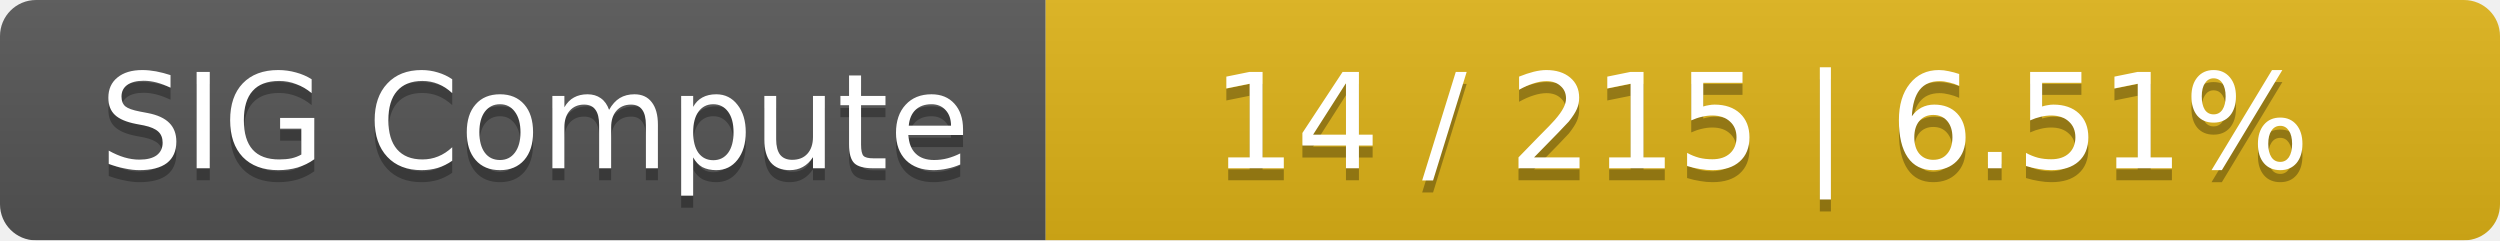
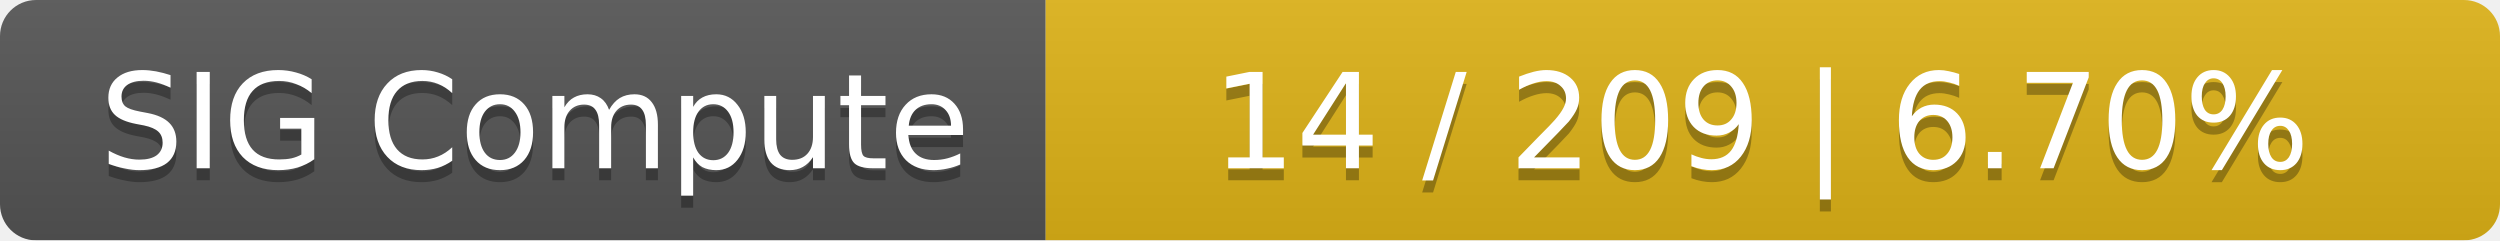
<svg xmlns="http://www.w3.org/2000/svg" width="208" height="20">
  <linearGradient id="smooth" x2="0" y2="100%">
    <stop offset="0" stop-color="#bbb" stop-opacity=".1" />
    <stop offset="1" stop-opacity=".1" />
  </linearGradient>
  <mask id="round">
    <rect width="208" height="20" rx="3" fill="#fff" />
  </mask>
  <g mask="url(#round)">
    <rect width="87" height="20" fill="#555" />
    <rect x="87" width="121" height="20" fill="#dfb317" />
    <rect width="208" height="20" fill="url(#smooth)" />
  </g>
  <g fill="#fff" text-anchor="middle" font-family="DejaVu Sans,Verdana,Geneva,sans-serif" font-size="11">
    <text x="44.5" y="15" fill="#010101" fill-opacity=".3">SIG Compute</text>
    <text x="44.5" y="14">SIG Compute</text>
-     <text x="146.5" y="15" fill="#010101" fill-opacity=".3">14 / 215    |    6.51%</text>
-     <text x="146.5" y="14">14 / 215    |    6.51%</text>
+     <text x="146.5" y="15" fill="#010101" fill-opacity=".3">14 / 209    |    6.70%</text>
+     <text x="146.5" y="14">14 / 209    |    6.70%</text>
  </g>
</svg>
